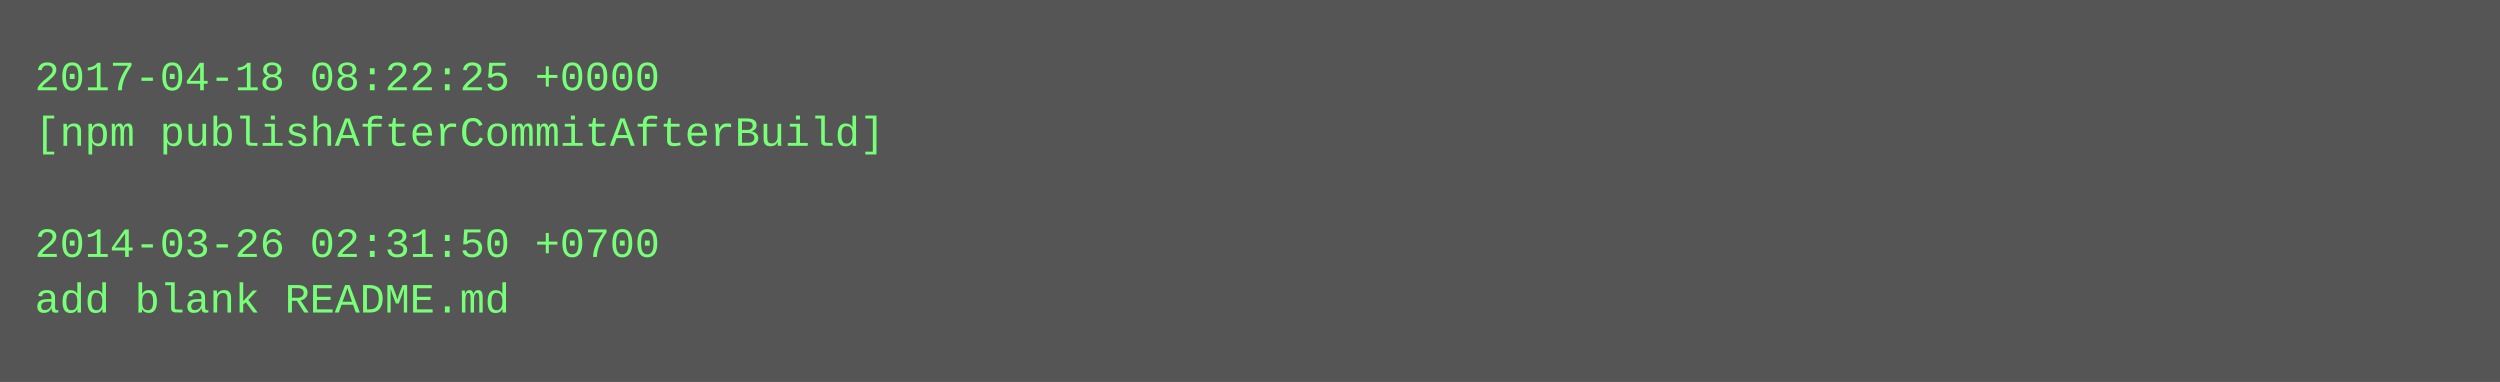
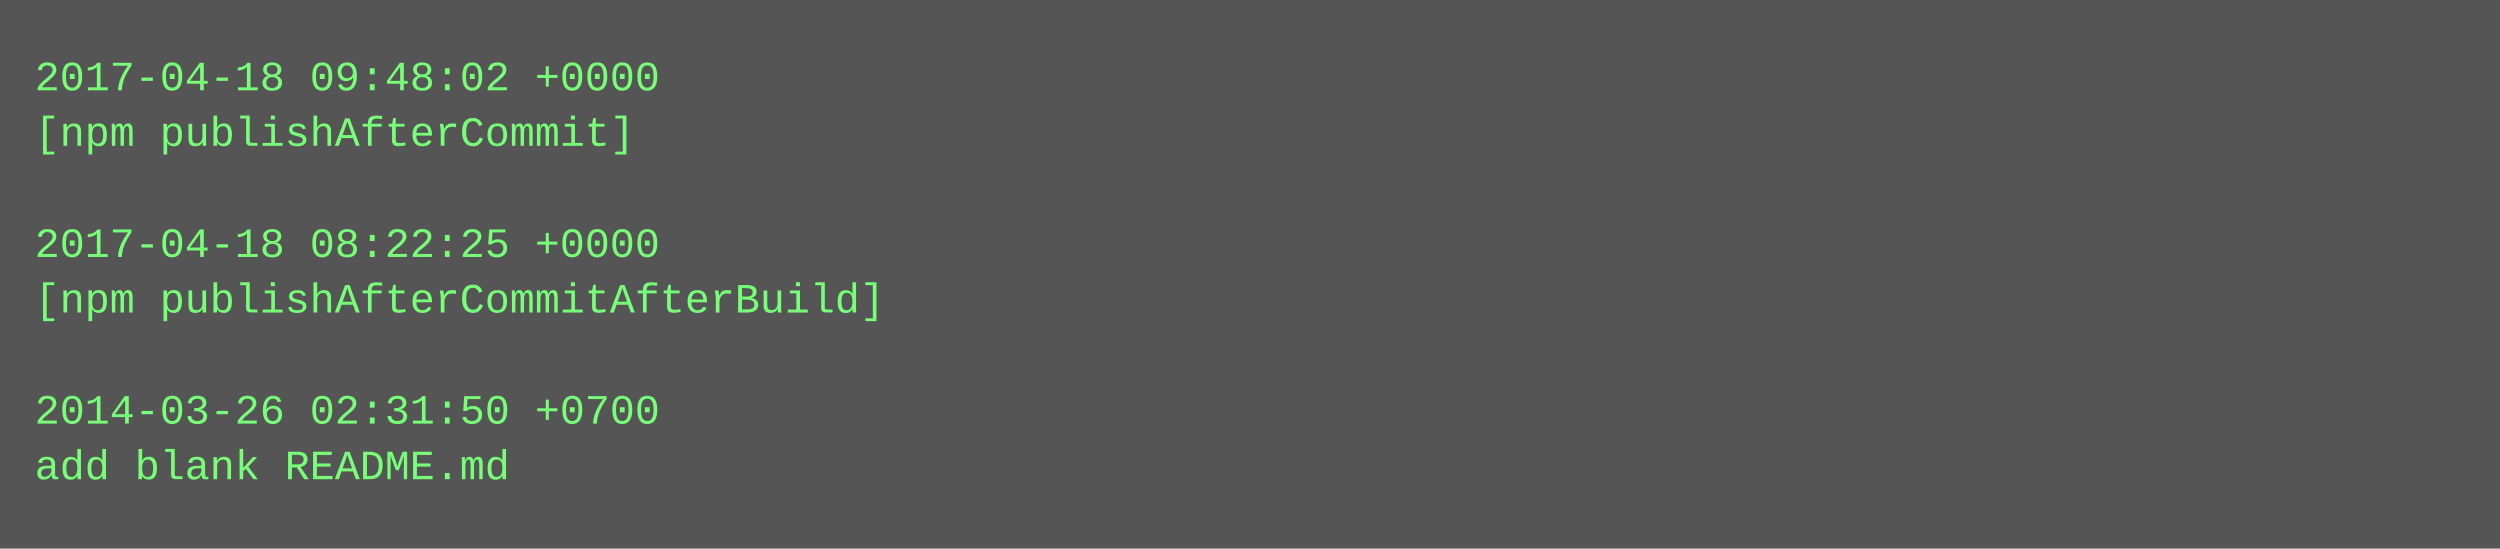
- <svg xmlns="http://www.w3.org/2000/svg" height="110" width="720">
-   <rect height="110" fill="#555" width="720" />
+ <svg xmlns="http://www.w3.org/2000/svg" height="158" width="720">
+   <rect height="158" fill="#555" width="720" />
  <text fill="#7f7" font-family="Courier New" font-size="12" xml:space="preserve">
-     <tspan x="10" y="26">2017-04-18 08:22:25 +0000</tspan>
-     <tspan x="10" y="42">[npm publishAfterCommitAfterBuild]</tspan>
+     <tspan x="10" y="26">2017-04-18 09:48:02 +0000</tspan>
+     <tspan x="10" y="42">[npm publishAfterCommit]</tspan>
    <tspan x="10" y="58" />
-     <tspan x="10" y="74">2014-03-26 02:31:50 +0700</tspan>
-     <tspan x="10" y="90">add blank README.md</tspan>
+     <tspan x="10" y="74">2017-04-18 08:22:25 +0000</tspan>
+     <tspan x="10" y="90">[npm publishAfterCommitAfterBuild]</tspan>
+     <tspan x="10" y="106" />
+     <tspan x="10" y="122">2014-03-26 02:31:50 +0700</tspan>
+     <tspan x="10" y="138">add blank README.md</tspan>
  </text>
</svg>
